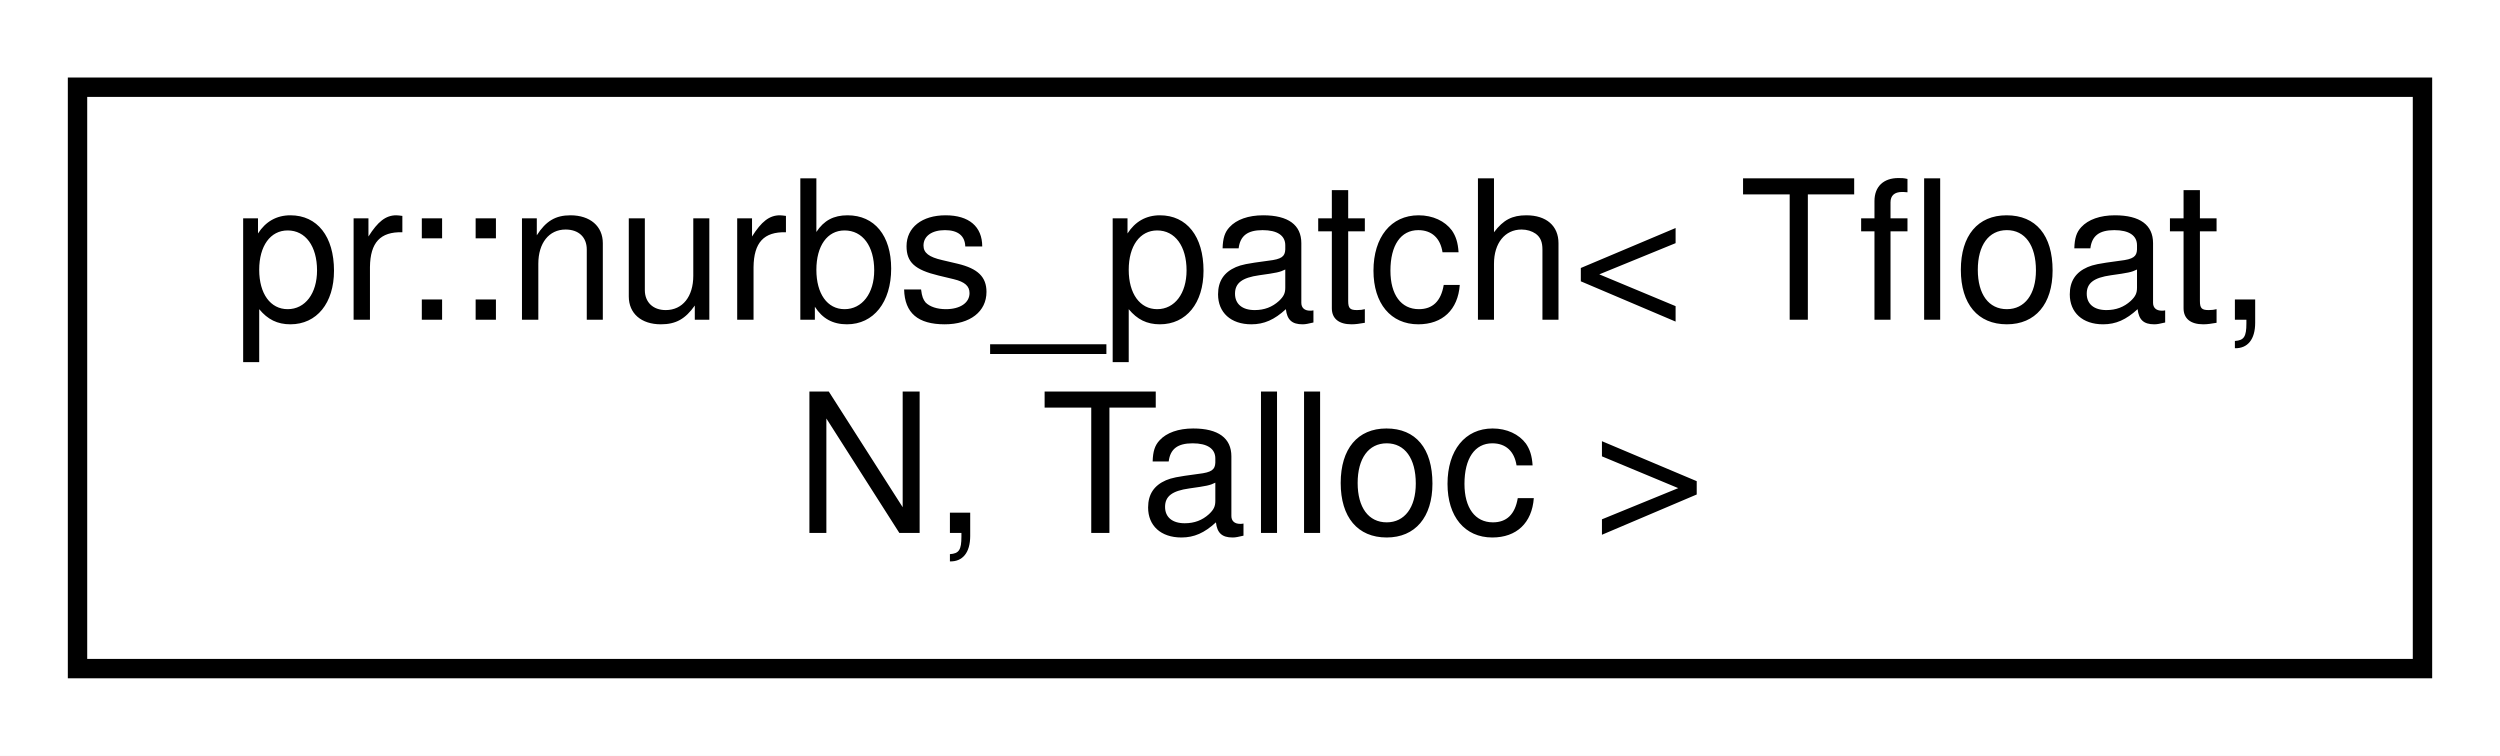
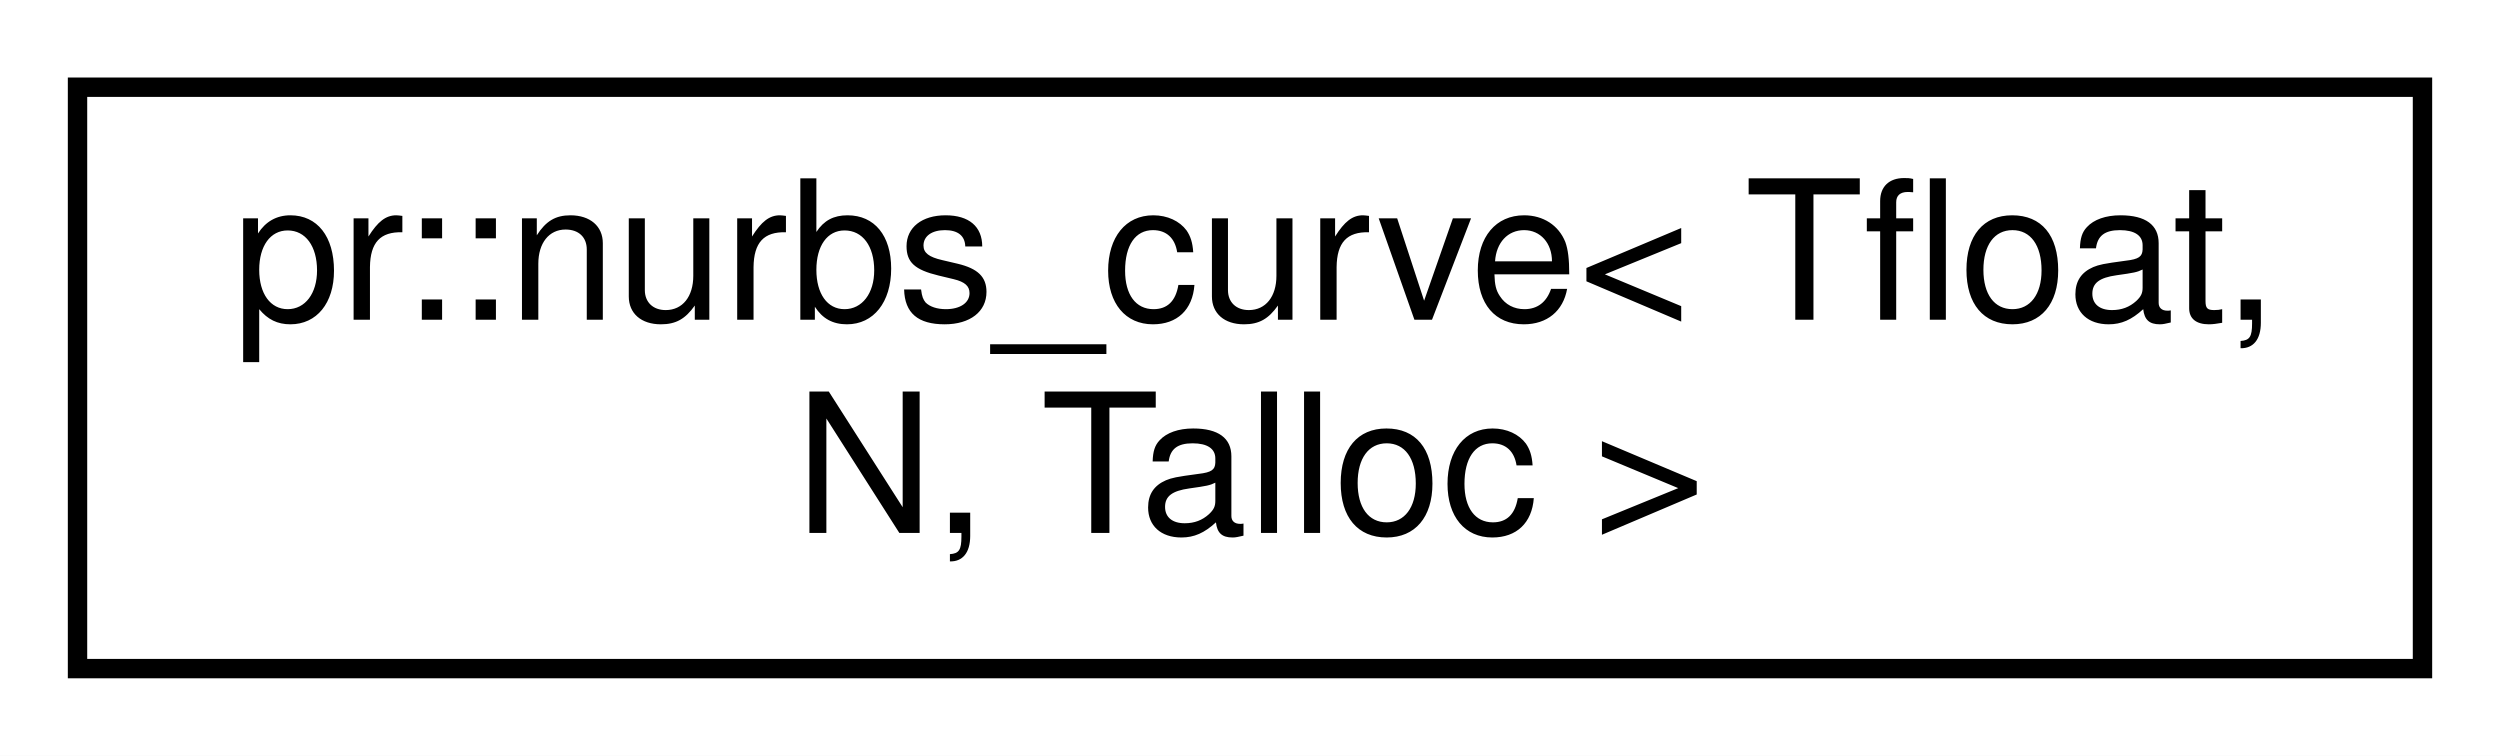
<svg xmlns="http://www.w3.org/2000/svg" xmlns:xlink="http://www.w3.org/1999/xlink" width="129pt" height="39pt" viewBox="0.00 0.00 129.00 39.00">
  <g id="graph0" class="graph" transform="scale(1 1) rotate(0) translate(4 35)">
    <polygon fill="#ffffff" stroke="transparent" points="-4,4 -4,-35 125,-35 125,4 -4,4" />
    <g id="node1" class="node">
      <g id="a_node1">
-         <a xlink:href="classpr_1_1nurbs__patch.html" target="_top" xlink:title="NURBS patch. ">
+         <a xlink:href="classpr_1_1nurbs__curve.html" target="_top" xlink:title="NURBS curve. ">
          <polygon fill="#ffffff" stroke="#000000" points="0,-.5 0,-30.5 121,-30.5 121,-.5 0,-.5" />
-           <text text-anchor="start" x="8" y="-18.5" font-family="Helvetica,sans-Serif" font-size="10.00" fill="#000000">pr::nurbs_patch&lt; Tfloat,</text>
+           <text text-anchor="start" x="8" y="-18.5" font-family="Helvetica,sans-Serif" font-size="10.00" fill="#000000">pr::nurbs_curve&lt; Tfloat,</text>
          <text text-anchor="middle" x="60.5" y="-7.5" font-family="Helvetica,sans-Serif" font-size="10.00" fill="#000000"> N, Talloc &gt;</text>
        </a>
      </g>
    </g>
  </g>
</svg>
